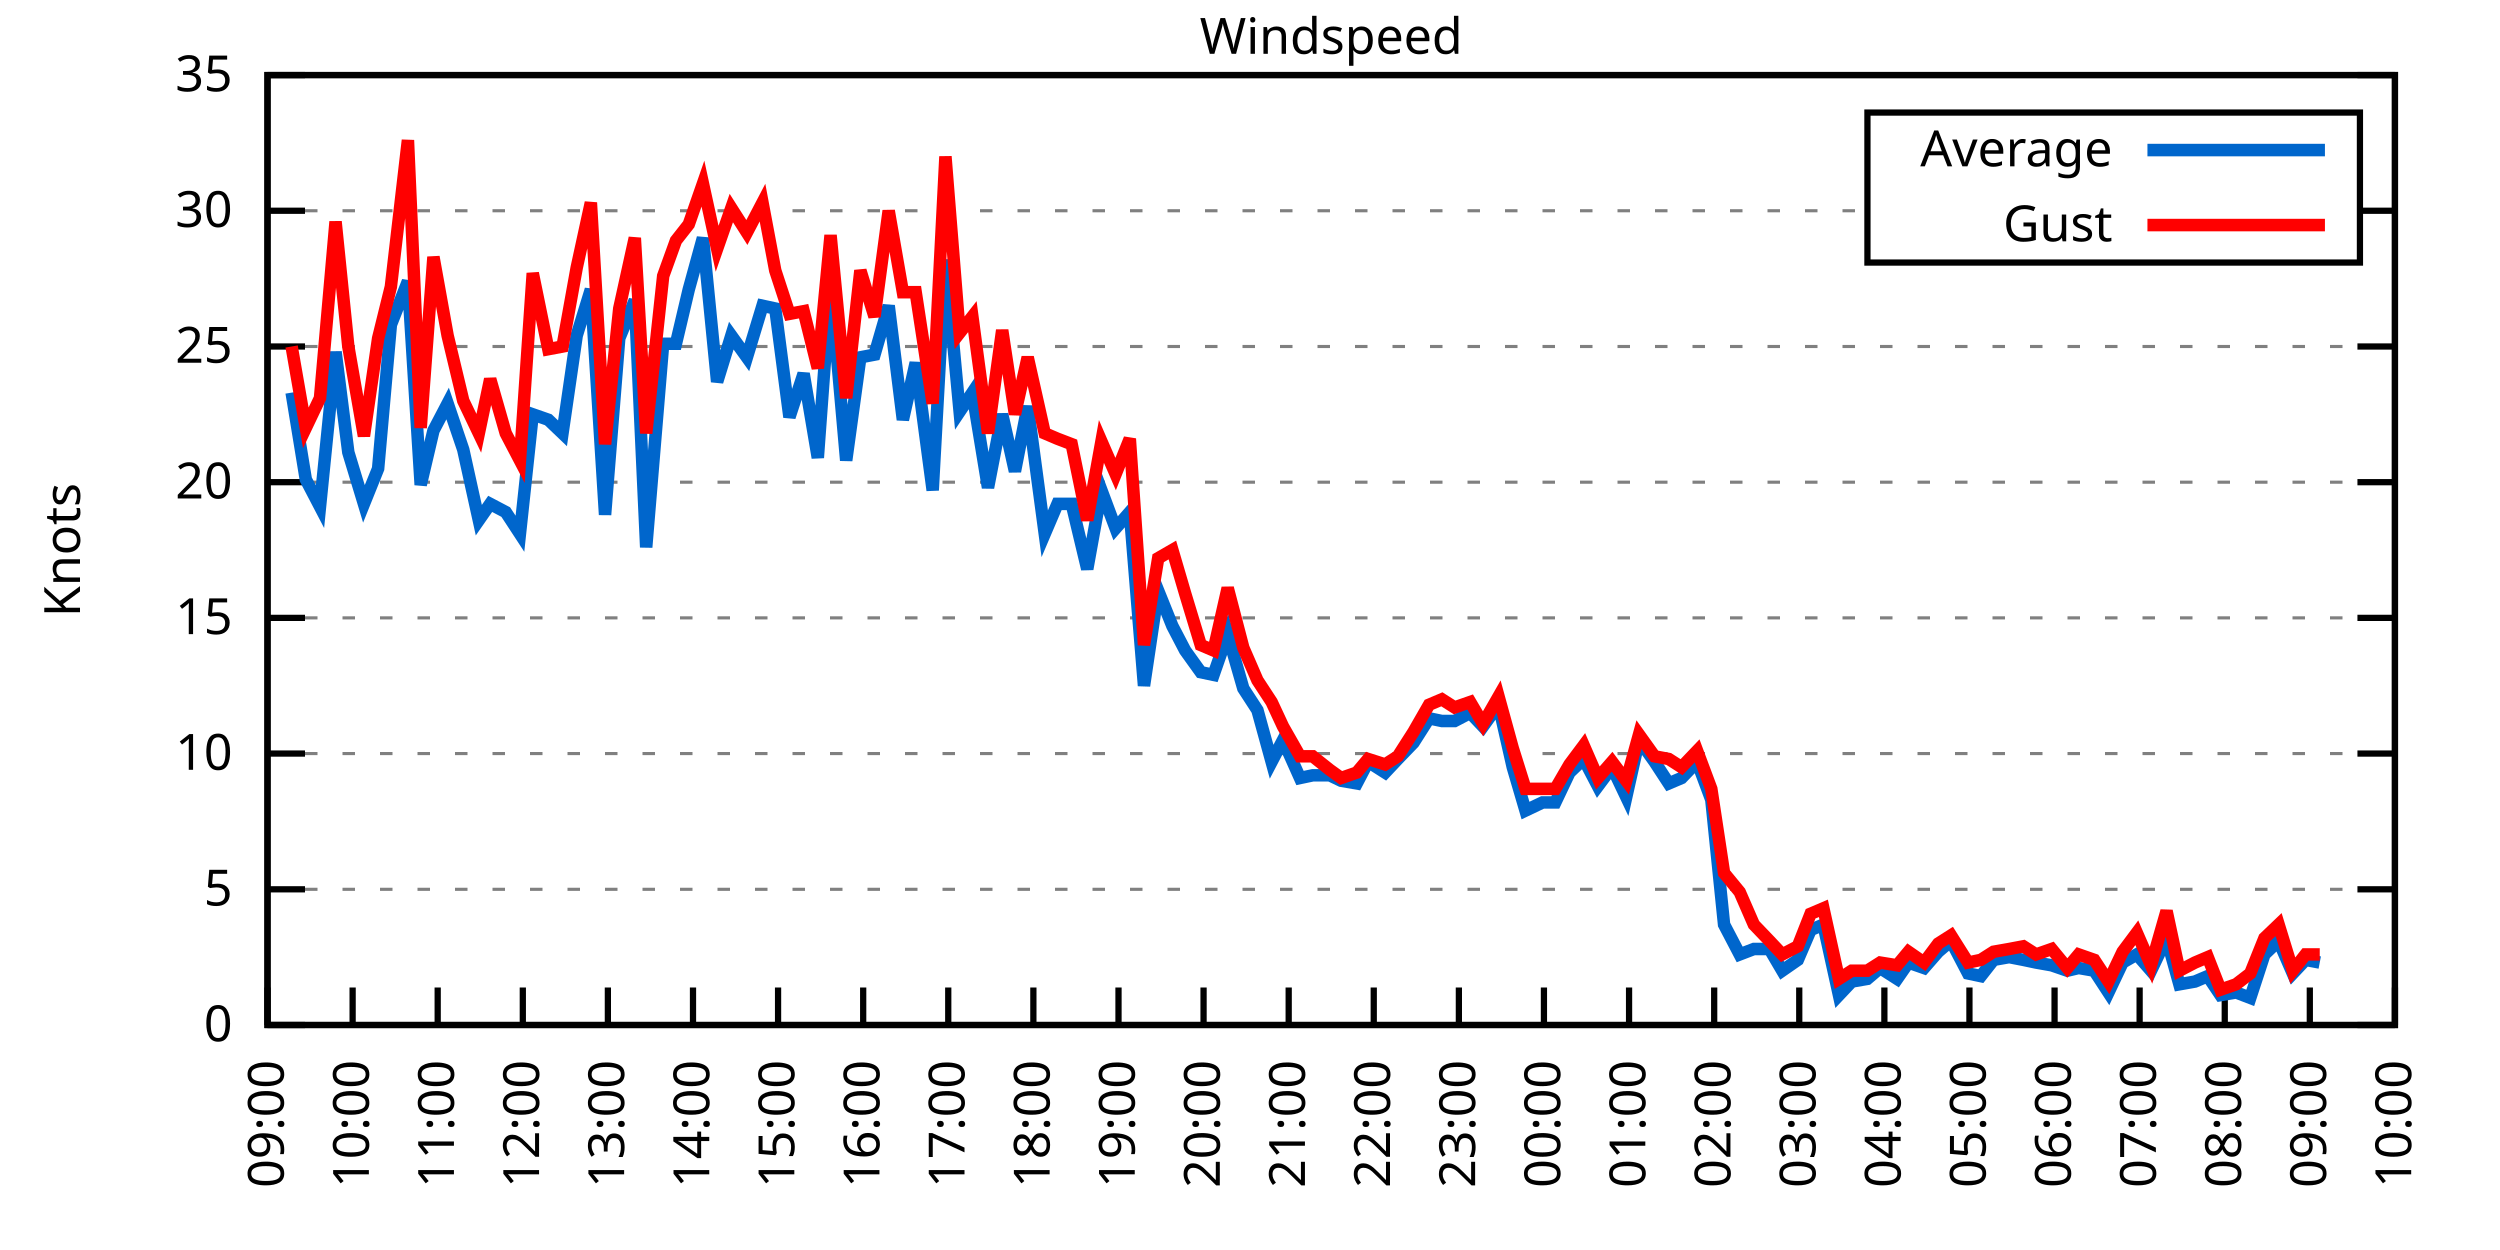
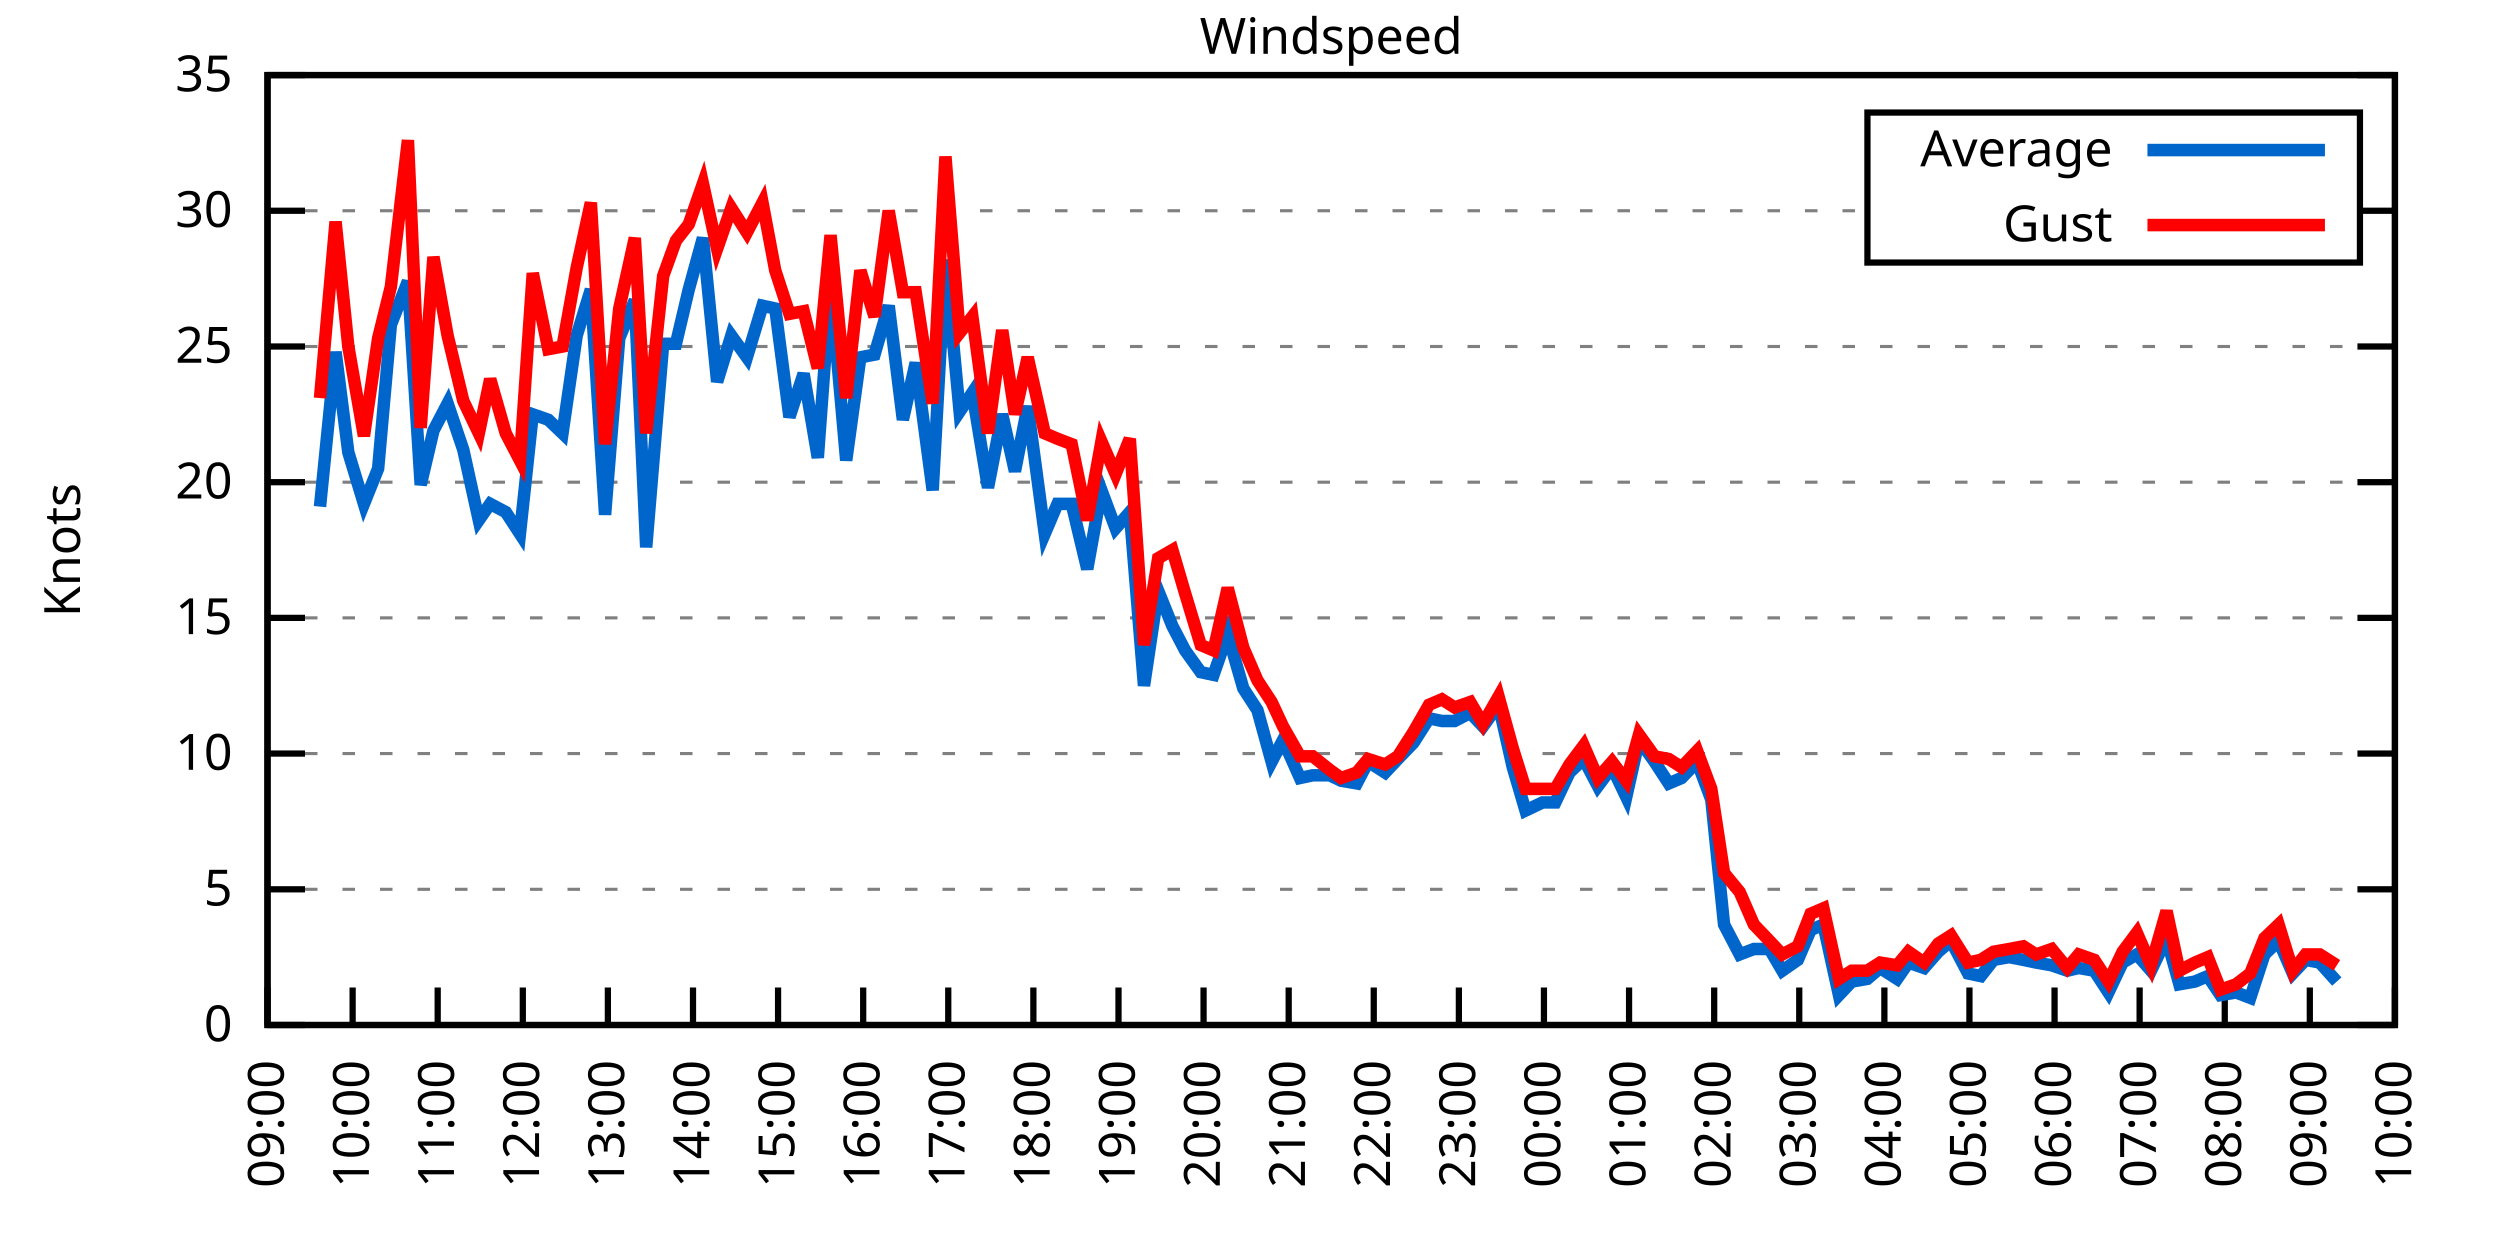
<svg xmlns="http://www.w3.org/2000/svg" xmlns:xlink="http://www.w3.org/1999/xlink" width="400" height="200" viewBox="0 0 400 200">
  <g id="gnuplot_canvas">
    <rect x="0" y="0" width="400" height="200" fill="none" />
    <defs>
      <circle id="gpDot" r="0.5" stroke-width="0.5" stroke="currentColor" />
      <path id="gpPt0" stroke-width="0.333" stroke="currentColor" d="M-1,0 h2 M0,-1 v2" />
      <path id="gpPt1" stroke-width="0.333" stroke="currentColor" d="M-1,-1 L1,1 M1,-1 L-1,1" />
      <path id="gpPt2" stroke-width="0.333" stroke="currentColor" d="M-1,0 L1,0 M0,-1 L0,1 M-1,-1 L1,1 M-1,1 L1,-1" />
      <rect id="gpPt3" stroke-width="0.333" stroke="currentColor" x="-1" y="-1" width="2" height="2" />
      <rect id="gpPt4" stroke-width="0.333" stroke="currentColor" fill="currentColor" x="-1" y="-1" width="2" height="2" />
      <circle id="gpPt5" stroke-width="0.333" stroke="currentColor" cx="0" cy="0" r="1" />
      <use xlink:href="#gpPt5" id="gpPt6" fill="currentColor" stroke="none" />
      <path id="gpPt7" stroke-width="0.333" stroke="currentColor" d="M0,-1.33 L-1.33,0.67 L1.33,0.67 z" />
      <use xlink:href="#gpPt7" id="gpPt8" fill="currentColor" stroke="none" />
      <use xlink:href="#gpPt7" id="gpPt9" stroke="currentColor" transform="rotate(180)" />
      <use xlink:href="#gpPt9" id="gpPt10" fill="currentColor" stroke="none" />
      <use xlink:href="#gpPt3" id="gpPt11" stroke="currentColor" transform="rotate(45)" />
      <use xlink:href="#gpPt11" id="gpPt12" fill="currentColor" stroke="none" />
      <path id="gpPt13" stroke-width="0.333" stroke="currentColor" d="M0,1.330 L1.265,0.411 L0.782,-1.067 L-0.782,-1.076 L-1.265,0.411 z" />
      <use xlink:href="#gpPt13" id="gpPt14" fill="currentColor" stroke="none" />
      <filter id="textbox" filterUnits="objectBoundingBox" x="0" y="0" height="1" width="1">
        <feFlood flood-color="white" flood-opacity="1" result="bgnd" />
        <feComposite in="SourceGraphic" in2="bgnd" operator="atop" />
      </filter>
      <filter id="greybox" filterUnits="objectBoundingBox" x="0" y="0" height="1" width="1">
        <feFlood flood-color="lightgrey" flood-opacity="1" result="grey" />
        <feComposite in="SourceGraphic" in2="grey" operator="atop" />
      </filter>
    </defs>
    <g fill="none" color="white" stroke="currentColor" stroke-width="1.00" stroke-linecap="butt" stroke-linejoin="miter">
</g>
    <g fill="none" color="black" stroke="currentColor" stroke-width="1.00" stroke-linecap="butt" stroke-linejoin="miter">
      <g stroke="none" shape-rendering="crispEdges">
        <polygon fill="rgb(255, 255, 255)" points="42.80,164.00 383.18,164.00 383.18,12.02 42.80,12.02 " />
      </g>
    </g>
    <g fill="none" color="black" stroke="currentColor" stroke-width="1.00" stroke-linecap="butt" stroke-linejoin="miter">
</g>
    <g fill="none" color="black" stroke="black" stroke-width="0.50" stroke-linecap="butt" stroke-linejoin="miter">
</g>
    <g fill="none" color="gray" stroke="currentColor" stroke-width="0.50" stroke-linecap="butt" stroke-linejoin="miter">
      <path stroke="gray" stroke-dasharray="2,4" class="gridline" d="M42.80,164.00 L383.19,164.00  " />
    </g>
    <g fill="none" color="gray" stroke="gray" stroke-width="1.00" stroke-linecap="butt" stroke-linejoin="miter">
</g>
    <g fill="none" color="black" stroke="currentColor" stroke-width="1.00" stroke-linecap="butt" stroke-linejoin="miter">
      <path stroke="black" d="M42.80,164.00 L48.80,164.00 M383.19,164.00 L377.19,164.00  " />
      <g transform="translate(37.20,166.60)" stroke="none" fill="black" font-family="Sans" font-size="8.00" text-anchor="end">
        <text>
          <tspan font-family="Sans"> 0</tspan>
        </text>
      </g>
    </g>
    <g fill="none" color="black" stroke="currentColor" stroke-width="1.00" stroke-linecap="butt" stroke-linejoin="miter">
</g>
    <g fill="none" color="black" stroke="black" stroke-width="0.50" stroke-linecap="butt" stroke-linejoin="miter">
</g>
    <g fill="none" color="gray" stroke="currentColor" stroke-width="0.50" stroke-linecap="butt" stroke-linejoin="miter">
      <path stroke="gray" stroke-dasharray="2,4" class="gridline" d="M42.80,142.29 L383.19,142.29  " />
    </g>
    <g fill="none" color="gray" stroke="gray" stroke-width="1.00" stroke-linecap="butt" stroke-linejoin="miter">
</g>
    <g fill="none" color="black" stroke="currentColor" stroke-width="1.00" stroke-linecap="butt" stroke-linejoin="miter">
      <path stroke="black" d="M42.80,142.29 L48.80,142.29 M383.19,142.29 L377.19,142.29  " />
      <g transform="translate(37.20,144.89)" stroke="none" fill="black" font-family="Sans" font-size="8.00" text-anchor="end">
        <text>
          <tspan font-family="Sans"> 5</tspan>
        </text>
      </g>
    </g>
    <g fill="none" color="black" stroke="currentColor" stroke-width="1.00" stroke-linecap="butt" stroke-linejoin="miter">
</g>
    <g fill="none" color="black" stroke="black" stroke-width="0.50" stroke-linecap="butt" stroke-linejoin="miter">
</g>
    <g fill="none" color="gray" stroke="currentColor" stroke-width="0.50" stroke-linecap="butt" stroke-linejoin="miter">
      <path stroke="gray" stroke-dasharray="2,4" class="gridline" d="M42.80,120.57 L383.19,120.57  " />
    </g>
    <g fill="none" color="gray" stroke="gray" stroke-width="1.00" stroke-linecap="butt" stroke-linejoin="miter">
</g>
    <g fill="none" color="black" stroke="currentColor" stroke-width="1.00" stroke-linecap="butt" stroke-linejoin="miter">
      <path stroke="black" d="M42.80,120.57 L48.80,120.57 M383.19,120.57 L377.19,120.57  " />
      <g transform="translate(37.20,123.17)" stroke="none" fill="black" font-family="Sans" font-size="8.00" text-anchor="end">
        <text>
          <tspan font-family="Sans"> 10</tspan>
        </text>
      </g>
    </g>
    <g fill="none" color="black" stroke="currentColor" stroke-width="1.00" stroke-linecap="butt" stroke-linejoin="miter">
</g>
    <g fill="none" color="black" stroke="black" stroke-width="0.50" stroke-linecap="butt" stroke-linejoin="miter">
</g>
    <g fill="none" color="gray" stroke="currentColor" stroke-width="0.50" stroke-linecap="butt" stroke-linejoin="miter">
      <path stroke="gray" stroke-dasharray="2,4" class="gridline" d="M42.80,98.86 L383.19,98.86  " />
    </g>
    <g fill="none" color="gray" stroke="gray" stroke-width="1.00" stroke-linecap="butt" stroke-linejoin="miter">
</g>
    <g fill="none" color="black" stroke="currentColor" stroke-width="1.00" stroke-linecap="butt" stroke-linejoin="miter">
      <path stroke="black" d="M42.80,98.86 L48.80,98.86 M383.19,98.86 L377.19,98.86  " />
      <g transform="translate(37.20,101.46)" stroke="none" fill="black" font-family="Sans" font-size="8.00" text-anchor="end">
        <text>
          <tspan font-family="Sans"> 15</tspan>
        </text>
      </g>
    </g>
    <g fill="none" color="black" stroke="currentColor" stroke-width="1.00" stroke-linecap="butt" stroke-linejoin="miter">
</g>
    <g fill="none" color="black" stroke="black" stroke-width="0.50" stroke-linecap="butt" stroke-linejoin="miter">
</g>
    <g fill="none" color="gray" stroke="currentColor" stroke-width="0.50" stroke-linecap="butt" stroke-linejoin="miter">
      <path stroke="gray" stroke-dasharray="2,4" class="gridline" d="M42.80,77.15 L383.19,77.15  " />
    </g>
    <g fill="none" color="gray" stroke="gray" stroke-width="1.00" stroke-linecap="butt" stroke-linejoin="miter">
</g>
    <g fill="none" color="black" stroke="currentColor" stroke-width="1.00" stroke-linecap="butt" stroke-linejoin="miter">
      <path stroke="black" d="M42.80,77.15 L48.80,77.15 M383.19,77.15 L377.19,77.15  " />
      <g transform="translate(37.20,79.75)" stroke="none" fill="black" font-family="Sans" font-size="8.00" text-anchor="end">
        <text>
          <tspan font-family="Sans"> 20</tspan>
        </text>
      </g>
    </g>
    <g fill="none" color="black" stroke="currentColor" stroke-width="1.00" stroke-linecap="butt" stroke-linejoin="miter">
</g>
    <g fill="none" color="black" stroke="black" stroke-width="0.50" stroke-linecap="butt" stroke-linejoin="miter">
</g>
    <g fill="none" color="gray" stroke="currentColor" stroke-width="0.50" stroke-linecap="butt" stroke-linejoin="miter">
      <path stroke="gray" stroke-dasharray="2,4" class="gridline" d="M42.80,55.44 L383.19,55.44  " />
    </g>
    <g fill="none" color="gray" stroke="gray" stroke-width="1.00" stroke-linecap="butt" stroke-linejoin="miter">
</g>
    <g fill="none" color="black" stroke="currentColor" stroke-width="1.00" stroke-linecap="butt" stroke-linejoin="miter">
      <path stroke="black" d="M42.80,55.44 L48.80,55.44 M383.19,55.44 L377.19,55.44  " />
      <g transform="translate(37.20,58.04)" stroke="none" fill="black" font-family="Sans" font-size="8.00" text-anchor="end">
        <text>
          <tspan font-family="Sans"> 25</tspan>
        </text>
      </g>
    </g>
    <g fill="none" color="black" stroke="currentColor" stroke-width="1.00" stroke-linecap="butt" stroke-linejoin="miter">
</g>
    <g fill="none" color="black" stroke="black" stroke-width="0.50" stroke-linecap="butt" stroke-linejoin="miter">
</g>
    <g fill="none" color="gray" stroke="currentColor" stroke-width="0.50" stroke-linecap="butt" stroke-linejoin="miter">
      <path stroke="gray" stroke-dasharray="2,4" class="gridline" d="M42.80,33.72 L298.79,33.72 M377.59,33.72 L383.19,33.72  " />
    </g>
    <g fill="none" color="gray" stroke="gray" stroke-width="1.00" stroke-linecap="butt" stroke-linejoin="miter">
</g>
    <g fill="none" color="black" stroke="currentColor" stroke-width="1.00" stroke-linecap="butt" stroke-linejoin="miter">
      <path stroke="black" d="M42.80,33.72 L48.80,33.72 M383.19,33.72 L377.19,33.72  " />
      <g transform="translate(37.20,36.32)" stroke="none" fill="black" font-family="Sans" font-size="8.00" text-anchor="end">
        <text>
          <tspan font-family="Sans"> 30</tspan>
        </text>
      </g>
    </g>
    <g fill="none" color="black" stroke="currentColor" stroke-width="1.00" stroke-linecap="butt" stroke-linejoin="miter">
</g>
    <g fill="none" color="black" stroke="black" stroke-width="0.50" stroke-linecap="butt" stroke-linejoin="miter">
</g>
    <g fill="none" color="gray" stroke="currentColor" stroke-width="0.50" stroke-linecap="butt" stroke-linejoin="miter">
      <path stroke="gray" stroke-dasharray="2,4" class="gridline" d="M42.80,12.01 L383.19,12.01  " />
    </g>
    <g fill="none" color="gray" stroke="gray" stroke-width="1.00" stroke-linecap="butt" stroke-linejoin="miter">
</g>
    <g fill="none" color="black" stroke="currentColor" stroke-width="1.00" stroke-linecap="butt" stroke-linejoin="miter">
      <path stroke="black" d="M42.80,12.01 L48.80,12.01 M383.19,12.01 L377.19,12.01  " />
      <g transform="translate(37.20,14.61)" stroke="none" fill="black" font-family="Sans" font-size="8.00" text-anchor="end">
        <text>
          <tspan font-family="Sans"> 35</tspan>
        </text>
      </g>
    </g>
    <g fill="none" color="black" stroke="currentColor" stroke-width="1.00" stroke-linecap="butt" stroke-linejoin="miter">
      <path stroke="black" d="M42.80,164.00 L42.80,158.00  " />
      <g transform="translate(45.40,169.60) rotate(270.00)" stroke="none" fill="black" font-family="Sans" font-size="8.00" text-anchor="end">
        <text>
          <tspan font-family="Sans">09:00</tspan>
        </text>
      </g>
    </g>
    <g fill="none" color="black" stroke="currentColor" stroke-width="1.00" stroke-linecap="butt" stroke-linejoin="miter">
      <path stroke="black" d="M56.42,164.00 L56.42,158.00  " />
      <g transform="translate(59.02,169.60) rotate(270.00)" stroke="none" fill="black" font-family="Sans" font-size="8.00" text-anchor="end">
        <text>
          <tspan font-family="Sans">10:00</tspan>
        </text>
      </g>
    </g>
    <g fill="none" color="black" stroke="currentColor" stroke-width="1.00" stroke-linecap="butt" stroke-linejoin="miter">
      <path stroke="black" d="M70.03,164.00 L70.03,158.00  " />
      <g transform="translate(72.63,169.60) rotate(270.00)" stroke="none" fill="black" font-family="Sans" font-size="8.00" text-anchor="end">
        <text>
          <tspan font-family="Sans">11:00</tspan>
        </text>
      </g>
    </g>
    <g fill="none" color="black" stroke="currentColor" stroke-width="1.00" stroke-linecap="butt" stroke-linejoin="miter">
      <path stroke="black" d="M83.65,164.00 L83.65,158.00  " />
      <g transform="translate(86.25,169.60) rotate(270.00)" stroke="none" fill="black" font-family="Sans" font-size="8.00" text-anchor="end">
        <text>
          <tspan font-family="Sans">12:00</tspan>
        </text>
      </g>
    </g>
    <g fill="none" color="black" stroke="currentColor" stroke-width="1.00" stroke-linecap="butt" stroke-linejoin="miter">
      <path stroke="black" d="M97.26,164.00 L97.26,158.00  " />
      <g transform="translate(99.86,169.60) rotate(270.00)" stroke="none" fill="black" font-family="Sans" font-size="8.00" text-anchor="end">
        <text>
          <tspan font-family="Sans">13:00</tspan>
        </text>
      </g>
    </g>
    <g fill="none" color="black" stroke="currentColor" stroke-width="1.00" stroke-linecap="butt" stroke-linejoin="miter">
      <path stroke="black" d="M110.88,164.00 L110.88,158.00  " />
      <g transform="translate(113.48,169.60) rotate(270.00)" stroke="none" fill="black" font-family="Sans" font-size="8.00" text-anchor="end">
        <text>
          <tspan font-family="Sans">14:00</tspan>
        </text>
      </g>
    </g>
    <g fill="none" color="black" stroke="currentColor" stroke-width="1.00" stroke-linecap="butt" stroke-linejoin="miter">
      <path stroke="black" d="M124.49,164.00 L124.49,158.00  " />
      <g transform="translate(127.09,169.60) rotate(270.00)" stroke="none" fill="black" font-family="Sans" font-size="8.00" text-anchor="end">
        <text>
          <tspan font-family="Sans">15:00</tspan>
        </text>
      </g>
    </g>
    <g fill="none" color="black" stroke="currentColor" stroke-width="1.00" stroke-linecap="butt" stroke-linejoin="miter">
      <path stroke="black" d="M138.11,164.00 L138.11,158.00  " />
      <g transform="translate(140.71,169.60) rotate(270.00)" stroke="none" fill="black" font-family="Sans" font-size="8.00" text-anchor="end">
        <text>
          <tspan font-family="Sans">16:00</tspan>
        </text>
      </g>
    </g>
    <g fill="none" color="black" stroke="currentColor" stroke-width="1.00" stroke-linecap="butt" stroke-linejoin="miter">
      <path stroke="black" d="M151.72,164.00 L151.72,158.00  " />
      <g transform="translate(154.32,169.60) rotate(270.00)" stroke="none" fill="black" font-family="Sans" font-size="8.00" text-anchor="end">
        <text>
          <tspan font-family="Sans">17:00</tspan>
        </text>
      </g>
    </g>
    <g fill="none" color="black" stroke="currentColor" stroke-width="1.00" stroke-linecap="butt" stroke-linejoin="miter">
      <path stroke="black" d="M165.34,164.00 L165.34,158.00  " />
      <g transform="translate(167.94,169.60) rotate(270.00)" stroke="none" fill="black" font-family="Sans" font-size="8.00" text-anchor="end">
        <text>
          <tspan font-family="Sans">18:00</tspan>
        </text>
      </g>
    </g>
    <g fill="none" color="black" stroke="currentColor" stroke-width="1.00" stroke-linecap="butt" stroke-linejoin="miter">
      <path stroke="black" d="M178.96,164.00 L178.96,158.00  " />
      <g transform="translate(181.56,169.60) rotate(270.00)" stroke="none" fill="black" font-family="Sans" font-size="8.00" text-anchor="end">
        <text>
          <tspan font-family="Sans">19:00</tspan>
        </text>
      </g>
    </g>
    <g fill="none" color="black" stroke="currentColor" stroke-width="1.00" stroke-linecap="butt" stroke-linejoin="miter">
      <path stroke="black" d="M192.57,164.00 L192.57,158.00  " />
      <g transform="translate(195.17,169.60) rotate(270.00)" stroke="none" fill="black" font-family="Sans" font-size="8.00" text-anchor="end">
        <text>
          <tspan font-family="Sans">20:00</tspan>
        </text>
      </g>
    </g>
    <g fill="none" color="black" stroke="currentColor" stroke-width="1.00" stroke-linecap="butt" stroke-linejoin="miter">
      <path stroke="black" d="M206.19,164.00 L206.19,158.00  " />
      <g transform="translate(208.79,169.60) rotate(270.00)" stroke="none" fill="black" font-family="Sans" font-size="8.00" text-anchor="end">
        <text>
          <tspan font-family="Sans">21:00</tspan>
        </text>
      </g>
    </g>
    <g fill="none" color="black" stroke="currentColor" stroke-width="1.00" stroke-linecap="butt" stroke-linejoin="miter">
      <path stroke="black" d="M219.80,164.00 L219.80,158.00  " />
      <g transform="translate(222.40,169.60) rotate(270.00)" stroke="none" fill="black" font-family="Sans" font-size="8.00" text-anchor="end">
        <text>
          <tspan font-family="Sans">22:00</tspan>
        </text>
      </g>
    </g>
    <g fill="none" color="black" stroke="currentColor" stroke-width="1.00" stroke-linecap="butt" stroke-linejoin="miter">
      <path stroke="black" d="M233.42,164.00 L233.42,158.00  " />
      <g transform="translate(236.02,169.60) rotate(270.00)" stroke="none" fill="black" font-family="Sans" font-size="8.00" text-anchor="end">
        <text>
          <tspan font-family="Sans">23:00</tspan>
        </text>
      </g>
    </g>
    <g fill="none" color="black" stroke="currentColor" stroke-width="1.00" stroke-linecap="butt" stroke-linejoin="miter">
      <path stroke="black" d="M247.03,164.00 L247.03,158.00  " />
      <g transform="translate(249.63,169.60) rotate(270.00)" stroke="none" fill="black" font-family="Sans" font-size="8.00" text-anchor="end">
        <text>
          <tspan font-family="Sans">00:00</tspan>
        </text>
      </g>
    </g>
    <g fill="none" color="black" stroke="currentColor" stroke-width="1.00" stroke-linecap="butt" stroke-linejoin="miter">
      <path stroke="black" d="M260.65,164.00 L260.65,158.00  " />
      <g transform="translate(263.25,169.60) rotate(270.00)" stroke="none" fill="black" font-family="Sans" font-size="8.00" text-anchor="end">
        <text>
          <tspan font-family="Sans">01:00</tspan>
        </text>
      </g>
    </g>
    <g fill="none" color="black" stroke="currentColor" stroke-width="1.00" stroke-linecap="butt" stroke-linejoin="miter">
      <path stroke="black" d="M274.27,164.00 L274.27,158.00  " />
      <g transform="translate(276.87,169.60) rotate(270.00)" stroke="none" fill="black" font-family="Sans" font-size="8.00" text-anchor="end">
        <text>
          <tspan font-family="Sans">02:00</tspan>
        </text>
      </g>
    </g>
    <g fill="none" color="black" stroke="currentColor" stroke-width="1.00" stroke-linecap="butt" stroke-linejoin="miter">
      <path stroke="black" d="M287.88,164.00 L287.88,158.00  " />
      <g transform="translate(290.48,169.60) rotate(270.00)" stroke="none" fill="black" font-family="Sans" font-size="8.00" text-anchor="end">
        <text>
          <tspan font-family="Sans">03:00</tspan>
        </text>
      </g>
    </g>
    <g fill="none" color="black" stroke="currentColor" stroke-width="1.00" stroke-linecap="butt" stroke-linejoin="miter">
      <path stroke="black" d="M301.50,164.00 L301.50,158.00  " />
      <g transform="translate(304.10,169.60) rotate(270.00)" stroke="none" fill="black" font-family="Sans" font-size="8.00" text-anchor="end">
        <text>
          <tspan font-family="Sans">04:00</tspan>
        </text>
      </g>
    </g>
    <g fill="none" color="black" stroke="currentColor" stroke-width="1.00" stroke-linecap="butt" stroke-linejoin="miter">
      <path stroke="black" d="M315.11,164.00 L315.11,158.00  " />
      <g transform="translate(317.71,169.60) rotate(270.00)" stroke="none" fill="black" font-family="Sans" font-size="8.00" text-anchor="end">
        <text>
          <tspan font-family="Sans">05:00</tspan>
        </text>
      </g>
    </g>
    <g fill="none" color="black" stroke="currentColor" stroke-width="1.00" stroke-linecap="butt" stroke-linejoin="miter">
      <path stroke="black" d="M328.73,164.00 L328.73,158.00  " />
      <g transform="translate(331.33,169.60) rotate(270.00)" stroke="none" fill="black" font-family="Sans" font-size="8.00" text-anchor="end">
        <text>
          <tspan font-family="Sans">06:00</tspan>
        </text>
      </g>
    </g>
    <g fill="none" color="black" stroke="currentColor" stroke-width="1.00" stroke-linecap="butt" stroke-linejoin="miter">
      <path stroke="black" d="M342.34,164.00 L342.34,158.00  " />
      <g transform="translate(344.94,169.60) rotate(270.00)" stroke="none" fill="black" font-family="Sans" font-size="8.00" text-anchor="end">
        <text>
          <tspan font-family="Sans">07:00</tspan>
        </text>
      </g>
    </g>
    <g fill="none" color="black" stroke="currentColor" stroke-width="1.00" stroke-linecap="butt" stroke-linejoin="miter">
      <path stroke="black" d="M355.96,164.00 L355.96,158.00  " />
      <g transform="translate(358.56,169.60) rotate(270.00)" stroke="none" fill="black" font-family="Sans" font-size="8.00" text-anchor="end">
        <text>
          <tspan font-family="Sans">08:00</tspan>
        </text>
      </g>
    </g>
    <g fill="none" color="black" stroke="currentColor" stroke-width="1.00" stroke-linecap="butt" stroke-linejoin="miter">
      <path stroke="black" d="M369.57,164.00 L369.57,158.00  " />
      <g transform="translate(372.17,169.60) rotate(270.00)" stroke="none" fill="black" font-family="Sans" font-size="8.00" text-anchor="end">
        <text>
          <tspan font-family="Sans">09:00</tspan>
        </text>
      </g>
    </g>
    <g fill="none" color="black" stroke="currentColor" stroke-width="1.00" stroke-linecap="butt" stroke-linejoin="miter">
      <path stroke="black" d="M383.19,164.00 L383.19,158.00  " />
      <g transform="translate(385.79,169.60) rotate(270.00)" stroke="none" fill="black" font-family="Sans" font-size="8.00" text-anchor="end">
        <text>
          <tspan font-family="Sans">10:00</tspan>
        </text>
      </g>
    </g>
    <g fill="none" color="black" stroke="currentColor" stroke-width="1.00" stroke-linecap="butt" stroke-linejoin="miter">
</g>
    <g fill="none" color="black" stroke="currentColor" stroke-width="1.00" stroke-linecap="butt" stroke-linejoin="miter">
      <path stroke="black" d="M42.80,12.01 L42.80,164.00 L383.19,164.00 L383.19,12.01 L42.80,12.01 Z  " />
    </g>
    <g fill="none" color="black" stroke="currentColor" stroke-width="1.00" stroke-linecap="butt" stroke-linejoin="miter">
</g>
    <g fill="none" color="black" stroke="currentColor" stroke-width="1.00" stroke-linecap="butt" stroke-linejoin="miter">
      <path stroke="black" d="M298.79,42.01 L298.79,18.01 L377.59,18.01 L377.59,42.01 L298.79,42.01 Z  " />
    </g>
    <g id="Windspeed_plot_1">
      <g fill="none" color="white" stroke="black" stroke-width="2.00" stroke-linecap="butt" stroke-linejoin="miter">
</g>
      <g fill="none" color="black" stroke="currentColor" stroke-width="2.00" stroke-linecap="butt" stroke-linejoin="miter">
        <g transform="translate(337.99,26.61)" stroke="none" fill="black" font-family="Sans" font-size="8.00" text-anchor="end">
          <text>
            <tspan font-family="Sans">Average</tspan>
          </text>
        </g>
      </g>
      <g fill="none" color="black" stroke="currentColor" stroke-width="2.00" stroke-linecap="butt" stroke-linejoin="miter">
-         <path stroke="rgb(  0, 102, 204)" d="M343.59,24.01 L371.99,24.01 M46.66,62.82 L48.93,76.71 L51.20,81.06 L53.69,56.30 L55.73,72.37 L58.23,80.62   L60.50,74.98 L62.54,51.96 L65.27,45.01 L67.31,77.58 L69.35,68.90 L71.62,64.56 L74.12,71.94 L76.61,83.23   L78.43,80.62 L80.92,81.93 L83.19,85.40 L85.24,66.29 L87.73,67.16 L90.00,69.33 L92.27,53.70 L94.54,46.32   L96.81,82.36 L99.08,54.13 L101.57,48.05 L103.39,87.57 L106.11,55.00 L108.15,55.00 L110.20,46.32 L112.47,38.07   L114.74,61.08 L117.01,53.70 L119.50,57.17 L122.00,48.92 L124.04,49.36 L126.31,66.73 L128.58,59.78 L130.85,73.24   L132.89,45.45 L135.39,73.67 L137.66,57.17 L139.92,56.74 L142.19,48.92 L144.46,67.16 L146.51,58.04 L149.23,78.45   L151.27,41.54 L153.54,65.86 L155.58,62.82 L158.08,78.02 L160.35,66.29 L162.39,75.41 L164.43,64.99 L167.16,85.40   L169.20,80.62 L171.47,80.62 L173.96,91.04 L176.23,78.45 L178.50,84.53 L180.77,81.93 L183.04,109.72 L185.31,94.52   L187.58,100.16 L189.62,104.07 L192.12,107.55 L194.16,107.98 L196.43,101.47 L198.93,110.15 L201.19,113.63 L203.46,121.88   L205.28,118.40 L208.00,124.48 L210.04,124.05 L212.77,124.05 L214.58,124.92 L217.08,125.35 L218.90,121.88 L221.62,123.61   L223.66,121.44 L226.16,118.84 L228.65,114.93 L230.70,115.36 L232.74,115.36 L235.23,114.06 L237.28,116.23 L239.77,112.76   L242.04,122.75 L244.08,129.69 L246.81,128.39 L248.85,128.39 L251.12,123.61 L253.39,121.44 L255.66,125.79 L257.93,122.75   L260.20,127.52 L262.24,118.40 L264.73,121.88 L267.00,125.35 L269.05,124.48 L271.54,121.88 L273.81,127.96 L275.85,147.93   L278.35,152.71 L280.62,151.84 L283.12,151.84 L285.16,155.31 L287.65,153.58 L289.70,148.80 L291.74,147.93 L294.23,159.22   L296.28,157.05 L298.77,156.62 L300.82,154.88 L303.54,156.62 L305.35,154.01 L307.85,154.88 L310.12,152.28 L312.16,150.54   L314.89,155.75 L316.93,156.18 L318.97,153.58 L321.47,153.14 L323.74,153.58 L325.78,154.01 L328.27,154.45 L330.77,155.31   L332.59,154.88 L335.08,155.31 L337.35,158.79 L339.62,154.01 L341.89,152.71 L344.16,155.31 L346.65,150.10 L348.70,157.49   L351.19,157.05 L353.24,156.18 L355.28,159.22 L357.77,158.79 L360.04,159.66 L362.31,152.71 L364.58,150.54 L366.85,155.75   L368.89,153.58 L371.16,154.01  " />
+         <path stroke="rgb(  0, 102, 204)" d="M343.59,24.01 L371.99,24.01 M51.20,81.06 L53.69,56.30 L55.73,72.37 L58.23,80.62 L60.50,74.98 L62.54,51.96   L65.27,45.01 L67.31,77.58 L69.35,68.90 L71.62,64.56 L74.12,71.94 L76.61,83.23 L78.43,80.62 L80.92,81.93   L83.19,85.40 L85.24,66.29 L87.73,67.16 L90.00,69.33 L92.27,53.70 L94.54,46.32 L96.81,82.36 L99.08,54.13   L101.57,48.05 L103.39,87.57 L106.11,55.00 L108.15,55.00 L110.20,46.32 L112.47,38.07 L114.74,61.08 L117.01,53.70   L119.50,57.17 L122.00,48.92 L124.04,49.36 L126.31,66.73 L128.58,59.78 L130.85,73.24 L132.89,45.45 L135.39,73.67   L137.66,57.17 L139.92,56.74 L142.19,48.92 L144.46,67.16 L146.51,58.04 L149.23,78.45 L151.27,41.54 L153.54,65.86   L155.58,62.82 L158.08,78.02 L160.35,66.29 L162.39,75.41 L164.43,64.99 L167.16,85.40 L169.20,80.62 L171.47,80.62   L173.96,91.04 L176.23,78.45 L178.50,84.53 L180.77,81.93 L183.04,109.72 L185.31,94.52 L187.58,100.16 L189.62,104.07   L192.12,107.55 L194.16,107.98 L196.43,101.47 L198.93,110.15 L201.19,113.63 L203.46,121.88 L205.28,118.40 L208.00,124.48   L210.04,124.05 L212.77,124.05 L214.58,124.92 L217.08,125.35 L218.90,121.88 L221.62,123.61 L223.66,121.44 L226.16,118.84   L228.65,114.93 L230.70,115.36 L232.74,115.36 L235.23,114.06 L237.28,116.23 L239.77,112.76 L242.04,122.75 L244.08,129.69   L246.81,128.39 L248.85,128.39 L251.12,123.61 L253.39,121.44 L255.66,125.79 L257.93,122.75 L260.20,127.52 L262.24,118.40   L264.73,121.88 L267.00,125.35 L269.05,124.48 L271.54,121.88 L273.81,127.96 L275.85,147.93 L278.35,152.71 L280.62,151.84   L283.12,151.84 L285.16,155.31 L287.65,153.58 L289.70,148.80 L291.74,147.93 L294.23,159.22 L296.28,157.05 L298.77,156.62   L300.82,154.88 L303.54,156.62 L305.35,154.01 L307.85,154.88 L310.12,152.28 L312.16,150.54 L314.89,155.75 L316.93,156.18   L318.97,153.58 L321.47,153.14 L323.74,153.58 L325.78,154.01 L328.27,154.45 L330.77,155.31 L332.59,154.88 L335.08,155.31   L337.35,158.79 L339.62,154.01 L341.89,152.71 L344.16,155.31 L346.65,150.10 L348.70,157.49 L351.19,157.05 L353.24,156.18   L355.28,159.22 L357.77,158.79 L360.04,159.66 L362.31,152.71 L364.58,150.54 L366.85,155.75 L368.89,153.58 L371.16,154.01   L373.89,157.05  " />
      </g>
    </g>
    <g id="Windspeed_plot_2">
      <g fill="none" color="black" stroke="currentColor" stroke-width="2.00" stroke-linecap="butt" stroke-linejoin="miter">
        <g transform="translate(337.99,38.61)" stroke="none" fill="black" font-family="Sans" font-size="8.00" text-anchor="end">
          <text>
            <tspan font-family="Sans">Gust</tspan>
          </text>
        </g>
      </g>
      <g fill="none" color="black" stroke="currentColor" stroke-width="2.00" stroke-linecap="butt" stroke-linejoin="miter">
-         <path stroke="rgb(255,   0,   0)" d="M343.59,36.01 L371.99,36.01 M46.66,55.44 L48.93,68.46 L51.20,63.69 L53.69,35.46 L55.73,55.44 L58.23,69.77   L60.50,54.13 L62.54,45.88 L65.27,22.43 L67.31,68.46 L69.35,41.11 L71.62,53.70 L74.12,64.12 L76.61,69.33   L78.43,60.65 L80.92,69.33 L83.19,73.67 L85.24,43.71 L87.73,55.87 L90.00,55.44 L92.27,42.84 L94.54,32.42   L96.81,71.07 L99.08,49.36 L101.57,38.07 L103.39,69.33 L106.11,44.15 L108.15,38.50 L110.20,35.89 L112.47,29.38   L114.74,39.80 L117.01,33.29 L119.50,37.20 L122.00,32.42 L124.04,43.28 L126.31,50.22 L128.58,49.79 L130.85,58.91   L132.89,37.63 L135.39,63.69 L137.66,43.28 L139.92,50.66 L142.19,33.72 L144.46,46.75 L146.51,46.75 L149.23,64.56   L151.27,25.04 L153.54,53.26 L155.58,50.66 L158.08,69.33 L160.35,52.83 L162.39,66.29 L164.43,57.17 L167.16,69.33   L169.20,70.20 L171.47,71.07 L173.96,83.23 L176.23,70.63 L178.50,75.85 L180.77,70.20 L183.04,103.20 L185.31,89.31   L187.58,88.00 L189.62,94.95 L192.12,103.20 L194.16,104.07 L196.43,94.08 L198.93,103.64 L201.19,108.85 L203.46,112.32   L205.28,116.23 L208.00,121.01 L210.04,121.01 L212.77,123.18 L214.58,124.48 L217.08,123.61 L218.90,121.44 L221.62,122.31   L223.66,121.01 L226.16,117.10 L228.65,112.76 L230.70,111.89 L232.74,113.19 L235.23,112.32 L237.28,115.80 L239.77,111.45   L242.04,119.71 L244.08,126.22 L246.81,126.22 L248.85,126.22 L251.12,122.31 L253.39,119.27 L255.66,124.48 L257.93,121.88   L260.20,124.92 L262.24,117.53 L264.73,121.01 L267.00,121.44 L269.05,122.75 L271.54,120.14 L273.81,126.22 L275.85,139.68   L278.35,142.72 L280.62,147.93 L283.12,150.54 L285.16,152.71 L287.65,151.41 L289.70,146.20 L291.74,145.33 L294.23,156.62   L296.28,155.31 L298.77,155.31 L300.82,154.01 L303.54,154.45 L305.35,152.28 L307.85,154.01 L310.12,150.97 L312.16,149.67   L314.89,154.01 L316.93,153.58 L318.97,152.28 L321.47,151.84 L323.74,151.41 L325.78,152.71 L328.27,151.84 L330.77,154.88   L332.59,152.71 L335.08,153.58 L337.35,157.05 L339.62,152.28 L341.89,149.24 L344.16,154.45 L346.65,145.76 L348.70,155.31   L351.19,154.01 L353.24,153.14 L355.28,158.35 L357.77,157.49 L360.04,155.75 L362.31,150.10 L364.58,147.93 L366.85,155.31   L368.89,152.71 L371.16,152.71  " />
+         <path stroke="rgb(255,   0,   0)" d="M343.59,36.01 L371.99,36.01 M51.20,63.69 L53.69,35.46 L55.73,55.44 L58.23,69.77 L60.50,54.13 L62.54,45.88   L65.27,22.43 L67.31,68.46 L69.35,41.11 L71.62,53.70 L74.12,64.12 L76.61,69.33 L78.43,60.65 L80.92,69.33   L83.19,73.67 L85.24,43.71 L87.73,55.87 L90.00,55.44 L92.27,42.84 L94.54,32.42 L96.81,71.07 L99.08,49.36   L101.57,38.07 L103.39,69.33 L106.11,44.15 L108.15,38.50 L110.20,35.89 L112.47,29.38 L114.74,39.80 L117.01,33.29   L119.50,37.20 L122.00,32.42 L124.04,43.28 L126.31,50.22 L128.58,49.79 L130.85,58.91 L132.89,37.63 L135.39,63.69   L137.66,43.28 L139.92,50.66 L142.19,33.72 L144.46,46.75 L146.51,46.75 L149.23,64.56 L151.27,25.04 L153.54,53.26   L155.58,50.66 L158.08,69.33 L160.35,52.83 L162.39,66.29 L164.43,57.17 L167.16,69.33 L169.20,70.20 L171.47,71.07   L173.96,83.23 L176.23,70.63 L178.50,75.85 L180.77,70.20 L183.04,103.20 L185.31,89.31 L187.58,88.00 L189.62,94.95   L192.12,103.20 L194.16,104.07 L196.43,94.08 L198.93,103.64 L201.19,108.85 L203.46,112.32 L205.28,116.23 L208.00,121.01   L210.04,121.01 L212.77,123.18 L214.58,124.48 L217.08,123.61 L218.90,121.44 L221.62,122.31 L223.66,121.01 L226.16,117.10   L228.65,112.76 L230.70,111.89 L232.74,113.19 L235.23,112.32 L237.28,115.80 L239.77,111.45 L242.04,119.71 L244.08,126.22   L246.81,126.22 L248.85,126.22 L251.12,122.31 L253.39,119.27 L255.66,124.48 L257.93,121.88 L260.20,124.92 L262.24,117.53   L264.73,121.01 L267.00,121.44 L269.05,122.75 L271.54,120.14 L273.81,126.22 L275.85,139.68 L278.35,142.72 L280.62,147.93   L283.12,150.54 L285.16,152.71 L287.65,151.41 L289.70,146.20 L291.74,145.33 L294.23,156.62 L296.28,155.31 L298.77,155.31   L300.82,154.01 L303.54,154.45 L305.35,152.28 L307.85,154.01 L310.12,150.97 L312.16,149.67 L314.89,154.01 L316.93,153.58   L318.97,152.28 L321.47,151.84 L323.74,151.41 L325.78,152.71 L328.27,151.84 L330.77,154.88 L332.59,152.71 L335.08,153.58   L337.35,157.05 L339.62,152.28 L341.89,149.24 L344.16,154.45 L346.65,145.76 L348.70,155.31 L351.19,154.01 L353.24,153.14   L355.28,158.35 L357.77,157.49 L360.04,155.75 L362.31,150.10 L364.58,147.93 L366.85,155.31 L368.89,152.71 L371.16,152.71   L373.89,154.45  " />
      </g>
    </g>
    <g fill="none" color="black" stroke="currentColor" stroke-width="2.00" stroke-linecap="butt" stroke-linejoin="miter">
</g>
    <g fill="none" color="black" stroke="black" stroke-width="1.00" stroke-linecap="butt" stroke-linejoin="miter">
</g>
    <g fill="none" color="black" stroke="currentColor" stroke-width="1.00" stroke-linecap="butt" stroke-linejoin="miter">
      <path stroke="black" d="M42.80,12.01 L42.80,164.00 L383.19,164.00 L383.19,12.01 L42.80,12.01 Z  " />
      <g transform="translate(12.80,88.01) rotate(270.00)" stroke="none" fill="black" font-family="Sans" font-size="8.00" text-anchor="middle">
        <text>
          <tspan font-family="Sans">Knots</tspan>
        </text>
      </g>
    </g>
    <g fill="none" color="black" stroke="currentColor" stroke-width="1.00" stroke-linecap="butt" stroke-linejoin="miter">
</g>
    <g fill="none" color="black" stroke="currentColor" stroke-width="1.00" stroke-linecap="butt" stroke-linejoin="miter">
      <g transform="translate(212.99,8.61)" stroke="none" fill="black" font-family="Sans" font-size="8.00" text-anchor="middle">
        <text>
          <tspan font-family="Sans">Windspeed</tspan>
        </text>
      </g>
    </g>
    <g fill="none" color="black" stroke="currentColor" stroke-width="1.00" stroke-linecap="butt" stroke-linejoin="miter">
</g>
  </g>
</svg>
